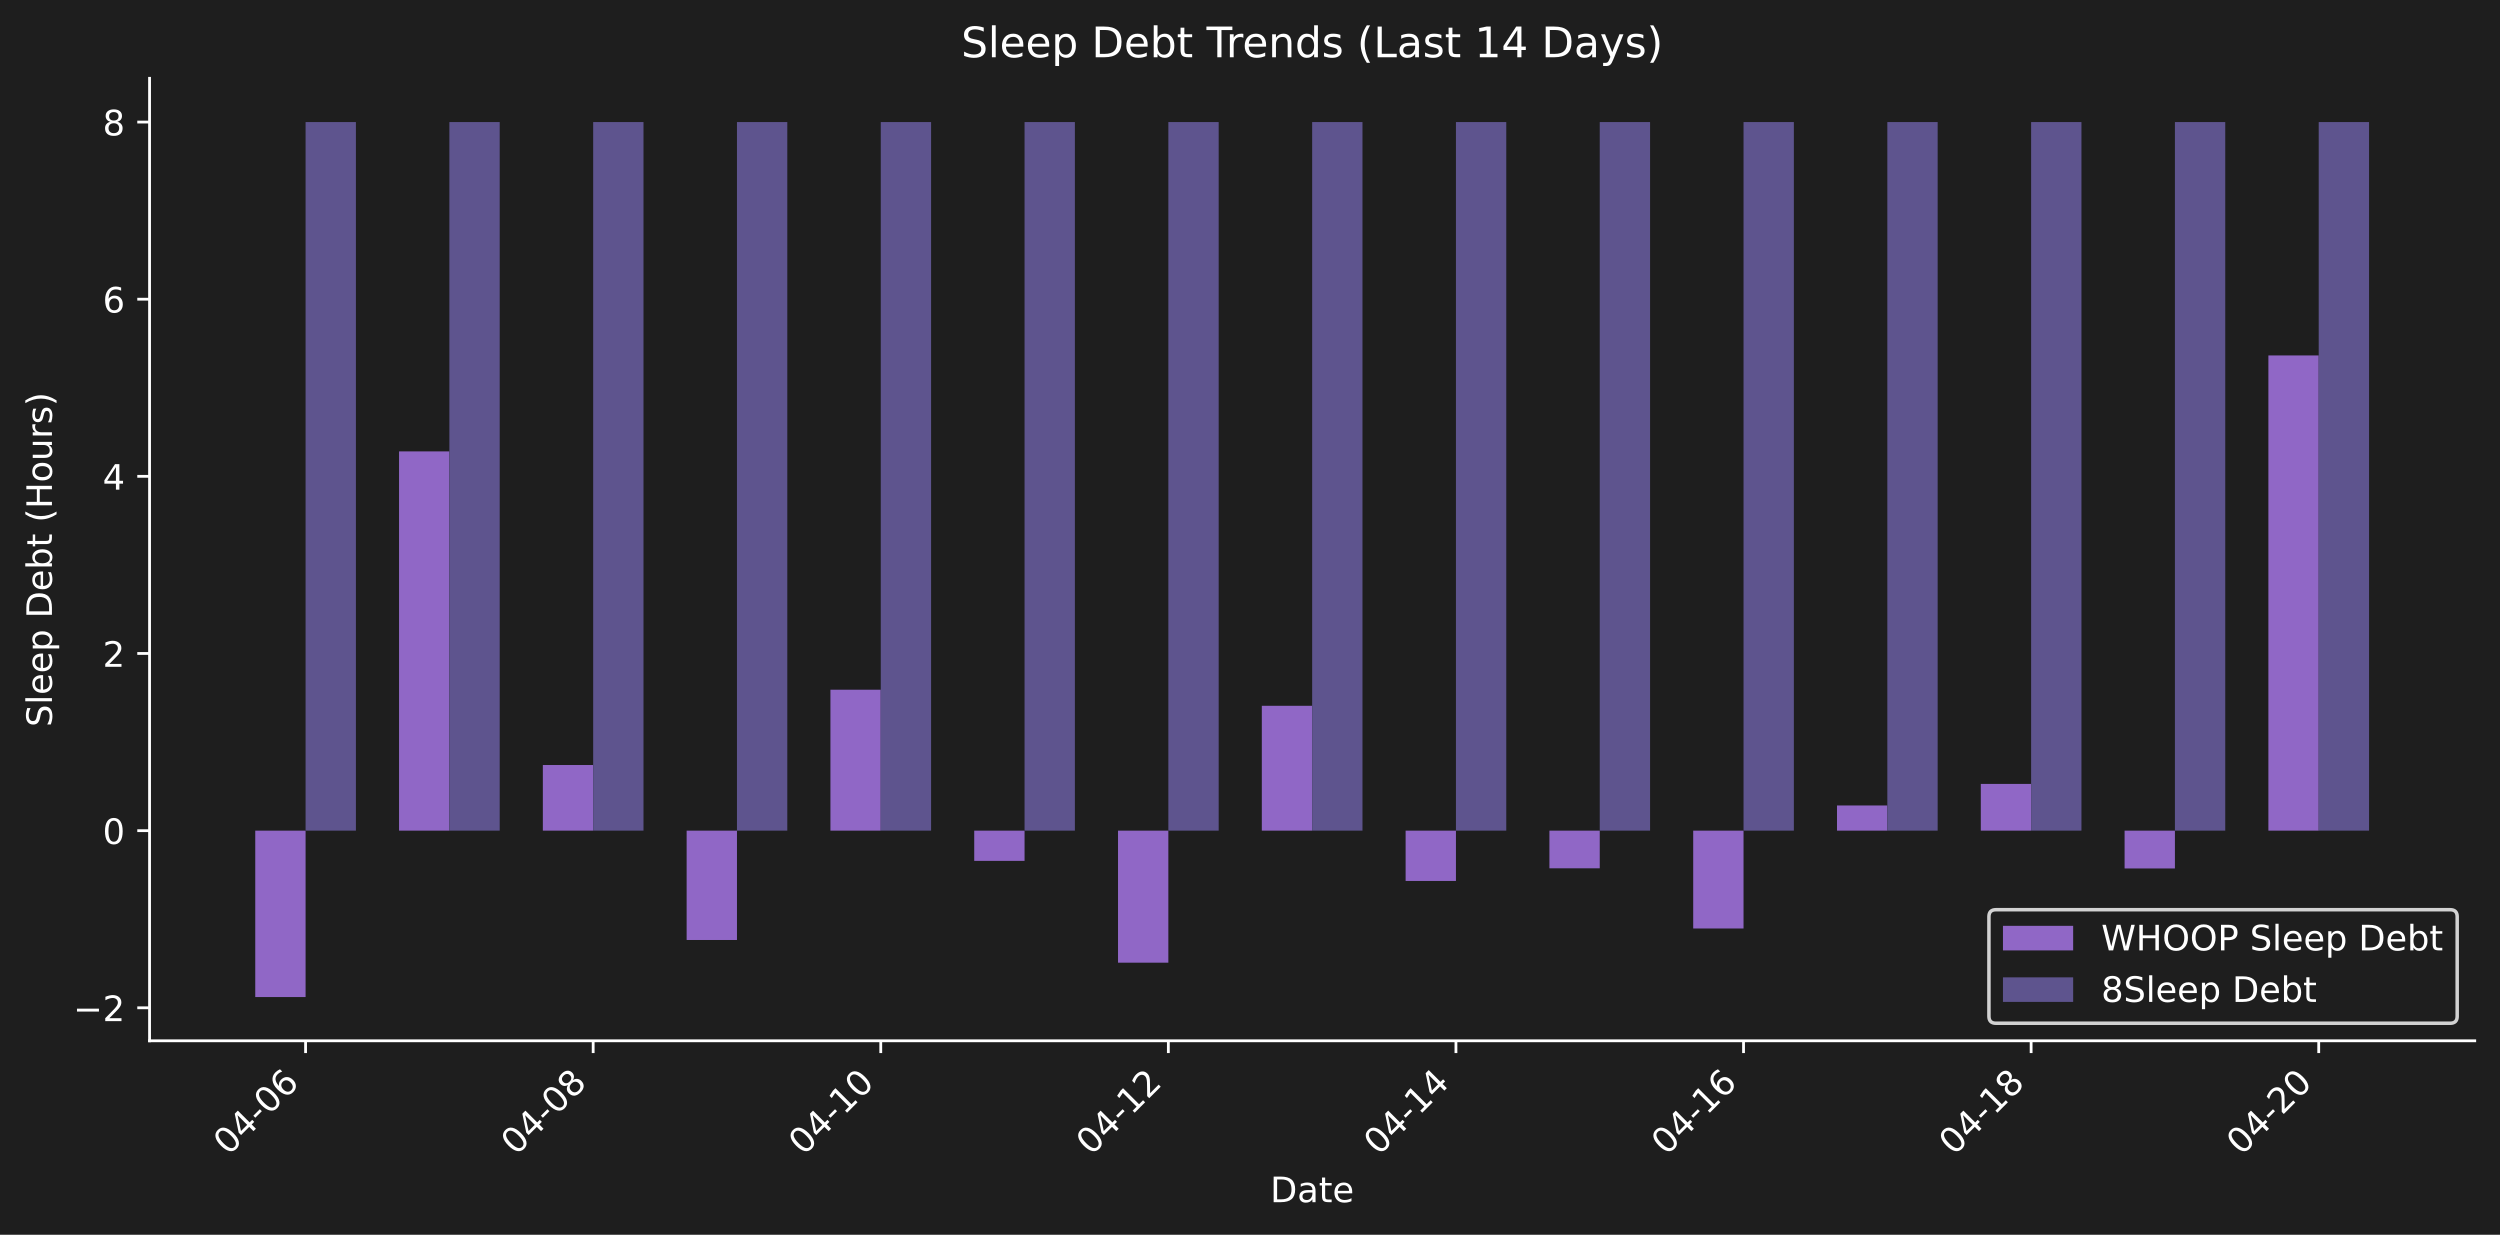
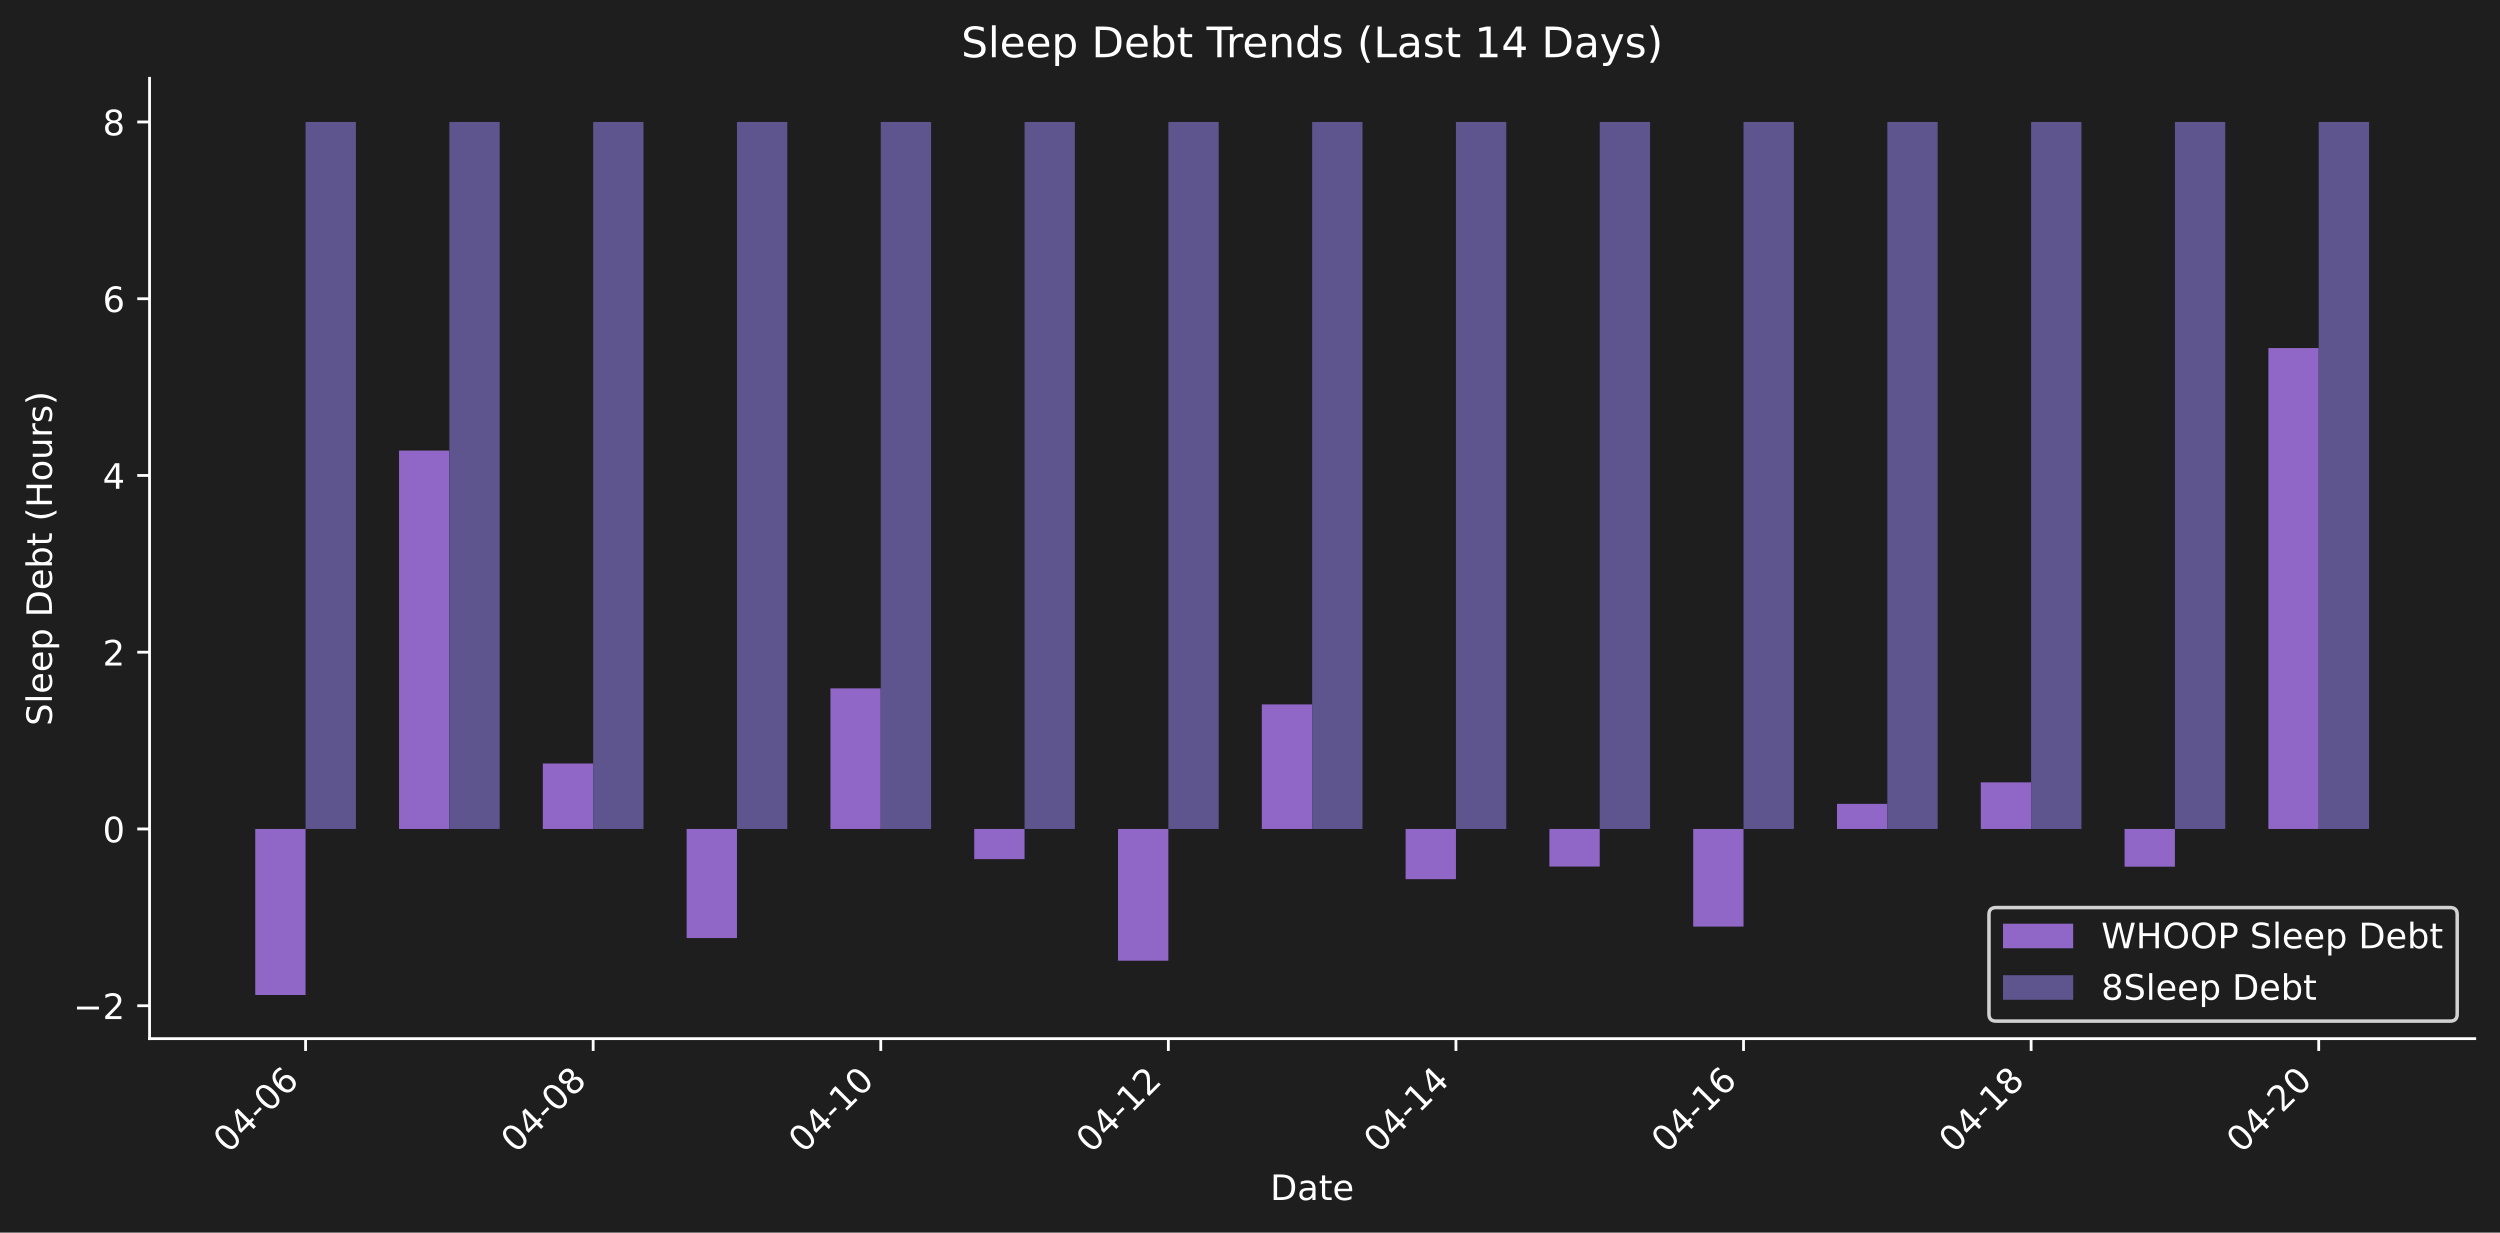
- <svg xmlns="http://www.w3.org/2000/svg" xmlns:xlink="http://www.w3.org/1999/xlink" width="712.425pt" height="351.863pt" viewBox="0 0 712.425 351.863" version="1.1">
+ <svg xmlns="http://www.w3.org/2000/svg" xmlns:xlink="http://www.w3.org/1999/xlink" width="712.47pt" height="351.271pt" viewBox="0 0 712.47 351.271" version="1.1">
  <defs>
    <style type="text/css">*{stroke-linejoin: round; stroke-linecap: butt}</style>
  </defs>
  <g id="figure_1">
    <g id="patch_1">
-       <path d="M 0 351.863  L 712.425 351.863  L 712.425 0  L 0 0  z " style="fill: #1e1e1e" />
+       <path d="M 0 351.271  L 712.47 351.271  L 712.47 0  L 0 0  z " style="fill: #1e1e1e" />
    </g>
    <g id="axes_1">
      <g id="patch_2">
-         <path d="M 42.62 296.595  L 705.225 296.595  L 705.225 22.318  L 42.62 22.318  L 42.62 296.595  z " style="fill: none" />
+         <path d="M 42.62 296.002  L 705.27 296.002  L 705.27 22.318  L 42.62 22.318  L 42.62 296.002  z " style="fill: none" />
      </g>
      <g id="patch_3">
-         <path d="M 72.739 236.708  L 87.081 236.708  L 87.081 284.128  L 72.739 284.128  z " clip-path="url(#p66a9710e84)" style="fill: #9067c6" />
+         <path d="M 72.741 236.245  L 87.084 236.245  L 87.084 283.562  L 72.741 283.562  z " clip-path="url(#pd593c8a9a3)" style="fill: #9067c6" />
      </g>
      <g id="patch_4">
-         <path d="M 113.716 236.708  L 128.058 236.708  L 128.058 128.634  L 113.716 128.634  z " clip-path="url(#p66a9710e84)" style="fill: #9067c6" />
+         <path d="M 113.721 236.245  L 128.064 236.245  L 128.064 128.404  L 113.721 128.404  z " clip-path="url(#pd593c8a9a3)" style="fill: #9067c6" />
      </g>
      <g id="patch_5">
-         <path d="M 154.694 236.708  L 169.036 236.708  L 169.036 218.005  L 154.694 218.005  z " clip-path="url(#p66a9710e84)" style="fill: #9067c6" />
+         <path d="M 154.701 236.245  L 169.044 236.245  L 169.044 217.582  L 154.701 217.582  z " clip-path="url(#pd593c8a9a3)" style="fill: #9067c6" />
      </g>
      <g id="patch_6">
-         <path d="M 195.671 236.708  L 210.013 236.708  L 210.013 267.868  L 195.671 267.868  z " clip-path="url(#p66a9710e84)" style="fill: #9067c6" />
+         <path d="M 195.681 236.245  L 210.024 236.245  L 210.024 267.337  L 195.681 267.337  z " clip-path="url(#pd593c8a9a3)" style="fill: #9067c6" />
      </g>
      <g id="patch_7">
-         <path d="M 236.648 236.708  L 250.991 236.708  L 250.991 196.548  L 236.648 196.548  z " clip-path="url(#p66a9710e84)" style="fill: #9067c6" />
+         <path d="M 236.662 236.245  L 251.005 236.245  L 251.005 196.172  L 236.662 196.172  z " clip-path="url(#pd593c8a9a3)" style="fill: #9067c6" />
      </g>
      <g id="patch_8">
-         <path d="M 277.626 236.708  L 291.968 236.708  L 291.968 245.326  L 277.626 245.326  z " clip-path="url(#p66a9710e84)" style="fill: #9067c6" />
+         <path d="M 277.642 236.245  L 291.985 236.245  L 291.985 244.844  L 277.642 244.844  z " clip-path="url(#pd593c8a9a3)" style="fill: #9067c6" />
      </g>
      <g id="patch_9">
-         <path d="M 318.603 236.708  L 332.945 236.708  L 332.945 274.337  L 318.603 274.337  z " clip-path="url(#p66a9710e84)" style="fill: #9067c6" />
+         <path d="M 318.622 236.245  L 332.965 236.245  L 332.965 273.792  L 318.622 273.792  z " clip-path="url(#pd593c8a9a3)" style="fill: #9067c6" />
      </g>
      <g id="patch_10">
-         <path d="M 359.581 236.708  L 373.923 236.708  L 373.923 201.131  L 359.581 201.131  z " clip-path="url(#p66a9710e84)" style="fill: #9067c6" />
+         <path d="M 359.602 236.245  L 373.945 236.245  L 373.945 200.745  L 359.602 200.745  z " clip-path="url(#pd593c8a9a3)" style="fill: #9067c6" />
      </g>
      <g id="patch_11">
-         <path d="M 400.558 236.708  L 414.9 236.708  L 414.9 251.046  L 400.558 251.046  z " clip-path="url(#p66a9710e84)" style="fill: #9067c6" />
+         <path d="M 400.582 236.245  L 414.926 236.245  L 414.926 250.552  L 400.582 250.552  z " clip-path="url(#pd593c8a9a3)" style="fill: #9067c6" />
      </g>
      <g id="patch_12">
-         <path d="M 441.536 236.708  L 455.878 236.708  L 455.878 247.441  L 441.536 247.441  z " clip-path="url(#p66a9710e84)" style="fill: #9067c6" />
+         <path d="M 441.563 236.245  L 455.906 236.245  L 455.906 246.954  L 441.563 246.954  z " clip-path="url(#pd593c8a9a3)" style="fill: #9067c6" />
      </g>
      <g id="patch_13">
-         <path d="M 482.513 236.708  L 496.855 236.708  L 496.855 264.592  L 482.513 264.592  z " clip-path="url(#p66a9710e84)" style="fill: #9067c6" />
+         <path d="M 482.543 236.245  L 496.886 236.245  L 496.886 264.069  L 482.543 264.069  z " clip-path="url(#pd593c8a9a3)" style="fill: #9067c6" />
      </g>
      <g id="patch_14">
-         <path d="M 523.49 236.708  L 537.833 236.708  L 537.833 229.535  L 523.49 229.535  z " clip-path="url(#p66a9710e84)" style="fill: #9067c6" />
+         <path d="M 523.523 236.245  L 537.866 236.245  L 537.866 229.087  L 523.523 229.087  z " clip-path="url(#pd593c8a9a3)" style="fill: #9067c6" />
      </g>
      <g id="patch_15">
-         <path d="M 564.468 236.708  L 578.81 236.708  L 578.81 223.392  L 564.468 223.392  z " clip-path="url(#p66a9710e84)" style="fill: #9067c6" />
+         <path d="M 564.503 236.245  L 578.846 236.245  L 578.846 222.958  L 564.503 222.958  z " clip-path="url(#pd593c8a9a3)" style="fill: #9067c6" />
      </g>
      <g id="patch_16">
-         <path d="M 605.445 236.708  L 619.787 236.708  L 619.787 247.485  L 605.445 247.485  z " clip-path="url(#p66a9710e84)" style="fill: #9067c6" />
+         <path d="M 605.484 236.245  L 619.827 236.245  L 619.827 246.998  L 605.484 246.998  z " clip-path="url(#pd593c8a9a3)" style="fill: #9067c6" />
      </g>
      <g id="patch_17">
-         <path d="M 646.423 236.708  L 660.765 236.708  L 660.765 101.289  L 646.423 101.289  z " clip-path="url(#p66a9710e84)" style="fill: #9067c6" />
+         <path d="M 646.464 236.245  L 660.807 236.245  L 660.807 99.194  L 646.464 99.194  z " clip-path="url(#pd593c8a9a3)" style="fill: #9067c6" />
      </g>
      <g id="patch_18">
-         <path d="M 87.081 236.708  L 101.423 236.708  L 101.423 34.785  L 87.081 34.785  z " clip-path="url(#p66a9710e84)" style="fill: #5e548e" />
+         <path d="M 87.084 236.245  L 101.427 236.245  L 101.427 34.758  L 87.084 34.758  z " clip-path="url(#pd593c8a9a3)" style="fill: #5e548e" />
      </g>
      <g id="patch_19">
-         <path d="M 128.058 236.708  L 142.4 236.708  L 142.4 34.785  L 128.058 34.785  z " clip-path="url(#p66a9710e84)" style="fill: #5e548e" />
+         <path d="M 128.064 236.245  L 142.407 236.245  L 142.407 34.758  L 128.064 34.758  z " clip-path="url(#pd593c8a9a3)" style="fill: #5e548e" />
      </g>
      <g id="patch_20">
-         <path d="M 169.036 236.708  L 183.378 236.708  L 183.378 34.785  L 169.036 34.785  z " clip-path="url(#p66a9710e84)" style="fill: #5e548e" />
+         <path d="M 169.044 236.245  L 183.387 236.245  L 183.387 34.758  L 169.044 34.758  z " clip-path="url(#pd593c8a9a3)" style="fill: #5e548e" />
      </g>
      <g id="patch_21">
-         <path d="M 210.013 236.708  L 224.355 236.708  L 224.355 34.785  L 210.013 34.785  z " clip-path="url(#p66a9710e84)" style="fill: #5e548e" />
+         <path d="M 210.024 236.245  L 224.368 236.245  L 224.368 34.758  L 210.024 34.758  z " clip-path="url(#pd593c8a9a3)" style="fill: #5e548e" />
      </g>
      <g id="patch_22">
-         <path d="M 250.991 236.708  L 265.333 236.708  L 265.333 34.785  L 250.991 34.785  z " clip-path="url(#p66a9710e84)" style="fill: #5e548e" />
+         <path d="M 251.005 236.245  L 265.348 236.245  L 265.348 34.758  L 251.005 34.758  z " clip-path="url(#pd593c8a9a3)" style="fill: #5e548e" />
      </g>
      <g id="patch_23">
-         <path d="M 291.968 236.708  L 306.31 236.708  L 306.31 34.785  L 291.968 34.785  z " clip-path="url(#p66a9710e84)" style="fill: #5e548e" />
+         <path d="M 291.985 236.245  L 306.328 236.245  L 306.328 34.758  L 291.985 34.758  z " clip-path="url(#pd593c8a9a3)" style="fill: #5e548e" />
      </g>
      <g id="patch_24">
-         <path d="M 332.945 236.708  L 347.287 236.708  L 347.287 34.785  L 332.945 34.785  z " clip-path="url(#p66a9710e84)" style="fill: #5e548e" />
+         <path d="M 332.965 236.245  L 347.308 236.245  L 347.308 34.758  L 332.965 34.758  z " clip-path="url(#pd593c8a9a3)" style="fill: #5e548e" />
      </g>
      <g id="patch_25">
-         <path d="M 373.923 236.708  L 388.265 236.708  L 388.265 34.785  L 373.923 34.785  z " clip-path="url(#p66a9710e84)" style="fill: #5e548e" />
+         <path d="M 373.945 236.245  L 388.288 236.245  L 388.288 34.758  L 373.945 34.758  z " clip-path="url(#pd593c8a9a3)" style="fill: #5e548e" />
      </g>
      <g id="patch_26">
-         <path d="M 414.9 236.708  L 429.242 236.708  L 429.242 34.785  L 414.9 34.785  z " clip-path="url(#p66a9710e84)" style="fill: #5e548e" />
+         <path d="M 414.926 236.245  L 429.269 236.245  L 429.269 34.758  L 414.926 34.758  z " clip-path="url(#pd593c8a9a3)" style="fill: #5e548e" />
      </g>
      <g id="patch_27">
-         <path d="M 455.878 236.708  L 470.22 236.708  L 470.22 34.785  L 455.878 34.785  z " clip-path="url(#p66a9710e84)" style="fill: #5e548e" />
+         <path d="M 455.906 236.245  L 470.249 236.245  L 470.249 34.758  L 455.906 34.758  z " clip-path="url(#pd593c8a9a3)" style="fill: #5e548e" />
      </g>
      <g id="patch_28">
-         <path d="M 496.855 236.708  L 511.197 236.708  L 511.197 34.785  L 496.855 34.785  z " clip-path="url(#p66a9710e84)" style="fill: #5e548e" />
+         <path d="M 496.886 236.245  L 511.229 236.245  L 511.229 34.758  L 496.886 34.758  z " clip-path="url(#pd593c8a9a3)" style="fill: #5e548e" />
      </g>
      <g id="patch_29">
-         <path d="M 537.833 236.708  L 552.175 236.708  L 552.175 34.785  L 537.833 34.785  z " clip-path="url(#p66a9710e84)" style="fill: #5e548e" />
+         <path d="M 537.866 236.245  L 552.209 236.245  L 552.209 34.758  L 537.866 34.758  z " clip-path="url(#pd593c8a9a3)" style="fill: #5e548e" />
      </g>
      <g id="patch_30">
-         <path d="M 578.81 236.708  L 593.152 236.708  L 593.152 34.785  L 578.81 34.785  z " clip-path="url(#p66a9710e84)" style="fill: #5e548e" />
+         <path d="M 578.846 236.245  L 593.189 236.245  L 593.189 34.758  L 578.846 34.758  z " clip-path="url(#pd593c8a9a3)" style="fill: #5e548e" />
      </g>
      <g id="patch_31">
-         <path d="M 619.787 236.708  L 634.129 236.708  L 634.129 34.785  L 619.787 34.785  z " clip-path="url(#p66a9710e84)" style="fill: #5e548e" />
+         <path d="M 619.827 236.245  L 634.17 236.245  L 634.17 34.758  L 619.827 34.758  z " clip-path="url(#pd593c8a9a3)" style="fill: #5e548e" />
      </g>
      <g id="patch_32">
-         <path d="M 660.765 236.708  L 675.107 236.708  L 675.107 34.785  L 660.765 34.785  z " clip-path="url(#p66a9710e84)" style="fill: #5e548e" />
+         <path d="M 660.807 236.245  L 675.15 236.245  L 675.15 34.758  L 660.807 34.758  z " clip-path="url(#pd593c8a9a3)" style="fill: #5e548e" />
      </g>
      <g id="matplotlib.axis_1">
        <g id="xtick_1">
          <g id="line2d_1">
            <defs>
-               <path id="m8f23e107a2" d="M 0 0  L 0 3.5  " style="stroke: #ffffff; stroke-width: 0.8" />
+               <path id="md26b75b796" d="M 0 0  L 0 3.5  " style="stroke: #ffffff; stroke-width: 0.8" />
            </defs>
            <g>
-               <use xlink:href="#m8f23e107a2" x="87.081" y="296.595" style="fill: #ffffff; stroke: #ffffff; stroke-width: 0.8" />
+               <use xlink:href="#md26b75b796" x="87.084" y="296.002" style="fill: #ffffff; stroke: #ffffff; stroke-width: 0.8" />
            </g>
          </g>
          <g id="text_1">
-             <g style="fill: #ffffff" transform="translate(65.06328 329.5148) rotate(-45) scale(0.1 -0.1)">
+             <g style="fill: #ffffff" transform="translate(65.0663 328.9221) rotate(-45) scale(0.1 -0.1)">
              <defs>
                <path id="DejaVuSans-30" d="M 2034 4250  Q 1547 4250 1301 3770  Q 1056 3291 1056 2328  Q 1056 1369 1301 889  Q 1547 409 2034 409  Q 2525 409 2770 889  Q 3016 1369 3016 2328  Q 3016 3291 2770 3770  Q 2525 4250 2034 4250  z M 2034 4750  Q 2819 4750 3233 4129  Q 3647 3509 3647 2328  Q 3647 1150 3233 529  Q 2819 -91 2034 -91  Q 1250 -91 836 529  Q 422 1150 422 2328  Q 422 3509 836 4129  Q 1250 4750 2034 4750  z " transform="scale(0.015625)" />
                <path id="DejaVuSans-34" d="M 2419 4116  L 825 1625  L 2419 1625  L 2419 4116  z M 2253 4666  L 3047 4666  L 3047 1625  L 3713 1625  L 3713 1100  L 3047 1100  L 3047 0  L 2419 0  L 2419 1100  L 313 1100  L 313 1709  L 2253 4666  z " transform="scale(0.015625)" />
                <path id="DejaVuSans-2d" d="M 313 2009  L 1997 2009  L 1997 1497  L 313 1497  L 313 2009  z " transform="scale(0.015625)" />
                <path id="DejaVuSans-36" d="M 2113 2584  Q 1688 2584 1439 2293  Q 1191 2003 1191 1497  Q 1191 994 1439 701  Q 1688 409 2113 409  Q 2538 409 2786 701  Q 3034 994 3034 1497  Q 3034 2003 2786 2293  Q 2538 2584 2113 2584  z M 3366 4563  L 3366 3988  Q 3128 4100 2886 4159  Q 2644 4219 2406 4219  Q 1781 4219 1451 3797  Q 1122 3375 1075 2522  Q 1259 2794 1537 2939  Q 1816 3084 2150 3084  Q 2853 3084 3261 2657  Q 3669 2231 3669 1497  Q 3669 778 3244 343  Q 2819 -91 2113 -91  Q 1303 -91 875 529  Q 447 1150 447 2328  Q 447 3434 972 4092  Q 1497 4750 2381 4750  Q 2619 4750 2861 4703  Q 3103 4656 3366 4563  z " transform="scale(0.015625)" />
              </defs>
              <use xlink:href="#DejaVuSans-30" />
              <use xlink:href="#DejaVuSans-34" transform="translate(63.62305 0)" />
              <use xlink:href="#DejaVuSans-2d" transform="translate(127.2461 0)" />
              <use xlink:href="#DejaVuSans-30" transform="translate(163.3301 0)" />
              <use xlink:href="#DejaVuSans-36" transform="translate(226.9531 0)" />
            </g>
          </g>
        </g>
        <g id="xtick_2">
          <g id="line2d_2">
            <g>
-               <use xlink:href="#m8f23e107a2" x="169.036" y="296.595" style="fill: #ffffff; stroke: #ffffff; stroke-width: 0.8" />
+               <use xlink:href="#md26b75b796" x="169.044" y="296.002" style="fill: #ffffff; stroke: #ffffff; stroke-width: 0.8" />
            </g>
          </g>
          <g id="text_2">
-             <g style="fill: #ffffff" transform="translate(147.0181 329.5148) rotate(-45) scale(0.1 -0.1)">
+             <g style="fill: #ffffff" transform="translate(147.0267 328.9221) rotate(-45) scale(0.1 -0.1)">
              <defs>
                <path id="DejaVuSans-38" d="M 2034 2216  Q 1584 2216 1326 1975  Q 1069 1734 1069 1313  Q 1069 891 1326 650  Q 1584 409 2034 409  Q 2484 409 2743 651  Q 3003 894 3003 1313  Q 3003 1734 2745 1975  Q 2488 2216 2034 2216  z M 1403 2484  Q 997 2584 770 2862  Q 544 3141 544 3541  Q 544 4100 942 4425  Q 1341 4750 2034 4750  Q 2731 4750 3128 4425  Q 3525 4100 3525 3541  Q 3525 3141 3298 2862  Q 3072 2584 2669 2484  Q 3125 2378 3379 2068  Q 3634 1759 3634 1313  Q 3634 634 3220 271  Q 2806 -91 2034 -91  Q 1263 -91 848 271  Q 434 634 434 1313  Q 434 1759 690 2068  Q 947 2378 1403 2484  z M 1172 3481  Q 1172 3119 1398 2916  Q 1625 2713 2034 2713  Q 2441 2713 2670 2916  Q 2900 3119 2900 3481  Q 2900 3844 2670 4047  Q 2441 4250 2034 4250  Q 1625 4250 1398 4047  Q 1172 3844 1172 3481  z " transform="scale(0.015625)" />
              </defs>
              <use xlink:href="#DejaVuSans-30" />
              <use xlink:href="#DejaVuSans-34" transform="translate(63.62305 0)" />
              <use xlink:href="#DejaVuSans-2d" transform="translate(127.2461 0)" />
              <use xlink:href="#DejaVuSans-30" transform="translate(163.3301 0)" />
              <use xlink:href="#DejaVuSans-38" transform="translate(226.9531 0)" />
            </g>
          </g>
        </g>
        <g id="xtick_3">
          <g id="line2d_3">
            <g>
-               <use xlink:href="#m8f23e107a2" x="250.991" y="296.595" style="fill: #ffffff; stroke: #ffffff; stroke-width: 0.8" />
+               <use xlink:href="#md26b75b796" x="251.005" y="296.002" style="fill: #ffffff; stroke: #ffffff; stroke-width: 0.8" />
            </g>
          </g>
          <g id="text_3">
-             <g style="fill: #ffffff" transform="translate(228.973 329.5148) rotate(-45) scale(0.1 -0.1)">
+             <g style="fill: #ffffff" transform="translate(228.9871 328.9221) rotate(-45) scale(0.1 -0.1)">
              <defs>
                <path id="DejaVuSans-31" d="M 794 531  L 1825 531  L 1825 4091  L 703 3866  L 703 4441  L 1819 4666  L 2450 4666  L 2450 531  L 3481 531  L 3481 0  L 794 0  L 794 531  z " transform="scale(0.015625)" />
              </defs>
              <use xlink:href="#DejaVuSans-30" />
              <use xlink:href="#DejaVuSans-34" transform="translate(63.62305 0)" />
              <use xlink:href="#DejaVuSans-2d" transform="translate(127.2461 0)" />
              <use xlink:href="#DejaVuSans-31" transform="translate(163.3301 0)" />
              <use xlink:href="#DejaVuSans-30" transform="translate(226.9531 0)" />
            </g>
          </g>
        </g>
        <g id="xtick_4">
          <g id="line2d_4">
            <g>
-               <use xlink:href="#m8f23e107a2" x="332.945" y="296.595" style="fill: #ffffff; stroke: #ffffff; stroke-width: 0.8" />
+               <use xlink:href="#md26b75b796" x="332.965" y="296.002" style="fill: #ffffff; stroke: #ffffff; stroke-width: 0.8" />
            </g>
          </g>
          <g id="text_4">
-             <g style="fill: #ffffff" transform="translate(310.9278 329.5148) rotate(-45) scale(0.1 -0.1)">
+             <g style="fill: #ffffff" transform="translate(310.9476 328.9221) rotate(-45) scale(0.1 -0.1)">
              <defs>
                <path id="DejaVuSans-32" d="M 1228 531  L 3431 531  L 3431 0  L 469 0  L 469 531  Q 828 903 1448 1529  Q 2069 2156 2228 2338  Q 2531 2678 2651 2914  Q 2772 3150 2772 3378  Q 2772 3750 2511 3984  Q 2250 4219 1831 4219  Q 1534 4219 1204 4116  Q 875 4013 500 3803  L 500 4441  Q 881 4594 1212 4672  Q 1544 4750 1819 4750  Q 2544 4750 2975 4387  Q 3406 4025 3406 3419  Q 3406 3131 3298 2873  Q 3191 2616 2906 2266  Q 2828 2175 2409 1742  Q 1991 1309 1228 531  z " transform="scale(0.015625)" />
              </defs>
              <use xlink:href="#DejaVuSans-30" />
              <use xlink:href="#DejaVuSans-34" transform="translate(63.62305 0)" />
              <use xlink:href="#DejaVuSans-2d" transform="translate(127.2461 0)" />
              <use xlink:href="#DejaVuSans-31" transform="translate(163.3301 0)" />
              <use xlink:href="#DejaVuSans-32" transform="translate(226.9531 0)" />
            </g>
          </g>
        </g>
        <g id="xtick_5">
          <g id="line2d_5">
            <g>
-               <use xlink:href="#m8f23e107a2" x="414.9" y="296.595" style="fill: #ffffff; stroke: #ffffff; stroke-width: 0.8" />
+               <use xlink:href="#md26b75b796" x="414.926" y="296.002" style="fill: #ffffff; stroke: #ffffff; stroke-width: 0.8" />
            </g>
          </g>
          <g id="text_5">
-             <g style="fill: #ffffff" transform="translate(392.8827 329.5148) rotate(-45) scale(0.1 -0.1)">
+             <g style="fill: #ffffff" transform="translate(392.908 328.9221) rotate(-45) scale(0.1 -0.1)">
              <use xlink:href="#DejaVuSans-30" />
              <use xlink:href="#DejaVuSans-34" transform="translate(63.62305 0)" />
              <use xlink:href="#DejaVuSans-2d" transform="translate(127.2461 0)" />
              <use xlink:href="#DejaVuSans-31" transform="translate(163.3301 0)" />
              <use xlink:href="#DejaVuSans-34" transform="translate(226.9531 0)" />
            </g>
          </g>
        </g>
        <g id="xtick_6">
          <g id="line2d_6">
            <g>
-               <use xlink:href="#m8f23e107a2" x="496.855" y="296.595" style="fill: #ffffff; stroke: #ffffff; stroke-width: 0.8" />
+               <use xlink:href="#md26b75b796" x="496.886" y="296.002" style="fill: #ffffff; stroke: #ffffff; stroke-width: 0.8" />
            </g>
          </g>
          <g id="text_6">
-             <g style="fill: #ffffff" transform="translate(474.8376 329.5148) rotate(-45) scale(0.1 -0.1)">
+             <g style="fill: #ffffff" transform="translate(474.8684 328.9221) rotate(-45) scale(0.1 -0.1)">
              <use xlink:href="#DejaVuSans-30" />
              <use xlink:href="#DejaVuSans-34" transform="translate(63.62305 0)" />
              <use xlink:href="#DejaVuSans-2d" transform="translate(127.2461 0)" />
              <use xlink:href="#DejaVuSans-31" transform="translate(163.3301 0)" />
              <use xlink:href="#DejaVuSans-36" transform="translate(226.9531 0)" />
            </g>
          </g>
        </g>
        <g id="xtick_7">
          <g id="line2d_7">
            <g>
-               <use xlink:href="#m8f23e107a2" x="578.81" y="296.595" style="fill: #ffffff; stroke: #ffffff; stroke-width: 0.8" />
+               <use xlink:href="#md26b75b796" x="578.846" y="296.002" style="fill: #ffffff; stroke: #ffffff; stroke-width: 0.8" />
            </g>
          </g>
          <g id="text_7">
-             <g style="fill: #ffffff" transform="translate(556.7924 329.5148) rotate(-45) scale(0.1 -0.1)">
+             <g style="fill: #ffffff" transform="translate(556.8288 328.9221) rotate(-45) scale(0.1 -0.1)">
              <use xlink:href="#DejaVuSans-30" />
              <use xlink:href="#DejaVuSans-34" transform="translate(63.62305 0)" />
              <use xlink:href="#DejaVuSans-2d" transform="translate(127.2461 0)" />
              <use xlink:href="#DejaVuSans-31" transform="translate(163.3301 0)" />
              <use xlink:href="#DejaVuSans-38" transform="translate(226.9531 0)" />
            </g>
          </g>
        </g>
        <g id="xtick_8">
          <g id="line2d_8">
            <g>
-               <use xlink:href="#m8f23e107a2" x="660.765" y="296.595" style="fill: #ffffff; stroke: #ffffff; stroke-width: 0.8" />
+               <use xlink:href="#md26b75b796" x="660.807" y="296.002" style="fill: #ffffff; stroke: #ffffff; stroke-width: 0.8" />
            </g>
          </g>
          <g id="text_8">
-             <g style="fill: #ffffff" transform="translate(638.7473 329.5148) rotate(-45) scale(0.1 -0.1)">
+             <g style="fill: #ffffff" transform="translate(638.7892 328.9221) rotate(-45) scale(0.1 -0.1)">
              <use xlink:href="#DejaVuSans-30" />
              <use xlink:href="#DejaVuSans-34" transform="translate(63.62305 0)" />
              <use xlink:href="#DejaVuSans-2d" transform="translate(127.2461 0)" />
              <use xlink:href="#DejaVuSans-32" transform="translate(163.3301 0)" />
              <use xlink:href="#DejaVuSans-30" transform="translate(226.9531 0)" />
            </g>
          </g>
        </g>
        <g id="text_9">
-           <g style="fill: #ffffff" transform="translate(361.972 342.5838) scale(0.1 -0.1)">
+           <g style="fill: #ffffff" transform="translate(361.9945 341.9911) scale(0.1 -0.1)">
            <defs>
              <path id="DejaVuSans-44" d="M 1259 4147  L 1259 519  L 2022 519  Q 2988 519 3436 956  Q 3884 1394 3884 2338  Q 3884 3275 3436 3711  Q 2988 4147 2022 4147  L 1259 4147  z M 628 4666  L 1925 4666  Q 3281 4666 3915 4102  Q 4550 3538 4550 2338  Q 4550 1131 3912 565  Q 3275 0 1925 0  L 628 0  L 628 4666  z " transform="scale(0.015625)" />
              <path id="DejaVuSans-61" d="M 2194 1759  Q 1497 1759 1228 1600  Q 959 1441 959 1056  Q 959 750 1161 570  Q 1363 391 1709 391  Q 2188 391 2477 730  Q 2766 1069 2766 1631  L 2766 1759  L 2194 1759  z M 3341 1997  L 3341 0  L 2766 0  L 2766 531  Q 2569 213 2275 61  Q 1981 -91 1556 -91  Q 1019 -91 701 211  Q 384 513 384 1019  Q 384 1609 779 1909  Q 1175 2209 1959 2209  L 2766 2209  L 2766 2266  Q 2766 2663 2505 2880  Q 2244 3097 1772 3097  Q 1472 3097 1187 3025  Q 903 2953 641 2809  L 641 3341  Q 956 3463 1253 3523  Q 1550 3584 1831 3584  Q 2591 3584 2966 3190  Q 3341 2797 3341 1997  z " transform="scale(0.015625)" />
              <path id="DejaVuSans-74" d="M 1172 4494  L 1172 3500  L 2356 3500  L 2356 3053  L 1172 3053  L 1172 1153  Q 1172 725 1289 603  Q 1406 481 1766 481  L 2356 481  L 2356 0  L 1766 0  Q 1100 0 847 248  Q 594 497 594 1153  L 594 3053  L 172 3053  L 172 3500  L 594 3500  L 594 4494  L 1172 4494  z " transform="scale(0.015625)" />
              <path id="DejaVuSans-65" d="M 3597 1894  L 3597 1613  L 953 1613  Q 991 1019 1311 708  Q 1631 397 2203 397  Q 2534 397 2845 478  Q 3156 559 3463 722  L 3463 178  Q 3153 47 2828 -22  Q 2503 -91 2169 -91  Q 1331 -91 842 396  Q 353 884 353 1716  Q 353 2575 817 3079  Q 1281 3584 2069 3584  Q 2775 3584 3186 3129  Q 3597 2675 3597 1894  z M 3022 2063  Q 3016 2534 2758 2815  Q 2500 3097 2075 3097  Q 1594 3097 1305 2825  Q 1016 2553 972 2059  L 3022 2063  z " transform="scale(0.015625)" />
            </defs>
            <use xlink:href="#DejaVuSans-44" />
            <use xlink:href="#DejaVuSans-61" transform="translate(77.00195 0)" />
            <use xlink:href="#DejaVuSans-74" transform="translate(138.2812 0)" />
            <use xlink:href="#DejaVuSans-65" transform="translate(177.4902 0)" />
          </g>
        </g>
      </g>
      <g id="matplotlib.axis_2">
        <g id="ytick_1">
          <g id="line2d_9">
            <defs>
-               <path id="m2ca8c51893" d="M 0 0  L -3.5 0  " style="stroke: #ffffff; stroke-width: 0.8" />
+               <path id="mbbf510f42e" d="M 0 0  L -3.5 0  " style="stroke: #ffffff; stroke-width: 0.8" />
            </defs>
            <g>
-               <use xlink:href="#m2ca8c51893" x="42.62" y="287.189" style="fill: #ffffff; stroke: #ffffff; stroke-width: 0.8" />
+               <use xlink:href="#mbbf510f42e" x="42.62" y="286.616" style="fill: #ffffff; stroke: #ffffff; stroke-width: 0.8" />
            </g>
          </g>
          <g id="text_10">
-             <g style="fill: #ffffff" transform="translate(20.87813 290.9881) scale(0.1 -0.1)">
+             <g style="fill: #ffffff" transform="translate(20.87813 290.4157) scale(0.1 -0.1)">
              <defs>
                <path id="DejaVuSans-2212" d="M 678 2272  L 4684 2272  L 4684 1741  L 678 1741  L 678 2272  z " transform="scale(0.015625)" />
              </defs>
              <use xlink:href="#DejaVuSans-2212" />
              <use xlink:href="#DejaVuSans-32" transform="translate(83.78906 0)" />
            </g>
          </g>
        </g>
        <g id="ytick_2">
          <g id="line2d_10">
            <g>
-               <use xlink:href="#m2ca8c51893" x="42.62" y="236.708" style="fill: #ffffff; stroke: #ffffff; stroke-width: 0.8" />
+               <use xlink:href="#mbbf510f42e" x="42.62" y="236.245" style="fill: #ffffff; stroke: #ffffff; stroke-width: 0.8" />
            </g>
          </g>
          <g id="text_11">
-             <g style="fill: #ffffff" transform="translate(29.25781 240.5074) scale(0.1 -0.1)">
+             <g style="fill: #ffffff" transform="translate(29.25781 240.0441) scale(0.1 -0.1)">
              <use xlink:href="#DejaVuSans-30" />
            </g>
          </g>
        </g>
        <g id="ytick_3">
          <g id="line2d_11">
            <g>
-               <use xlink:href="#m2ca8c51893" x="42.62" y="186.227" style="fill: #ffffff; stroke: #ffffff; stroke-width: 0.8" />
+               <use xlink:href="#mbbf510f42e" x="42.62" y="185.873" style="fill: #ffffff; stroke: #ffffff; stroke-width: 0.8" />
            </g>
          </g>
          <g id="text_12">
-             <g style="fill: #ffffff" transform="translate(29.25781 190.0266) scale(0.1 -0.1)">
+             <g style="fill: #ffffff" transform="translate(29.25781 189.6724) scale(0.1 -0.1)">
              <use xlink:href="#DejaVuSans-32" />
            </g>
          </g>
        </g>
        <g id="ytick_4">
          <g id="line2d_12">
            <g>
-               <use xlink:href="#m2ca8c51893" x="42.62" y="135.747" style="fill: #ffffff; stroke: #ffffff; stroke-width: 0.8" />
+               <use xlink:href="#mbbf510f42e" x="42.62" y="135.502" style="fill: #ffffff; stroke: #ffffff; stroke-width: 0.8" />
            </g>
          </g>
          <g id="text_13">
-             <g style="fill: #ffffff" transform="translate(29.25781 139.5459) scale(0.1 -0.1)">
+             <g style="fill: #ffffff" transform="translate(29.25781 139.3008) scale(0.1 -0.1)">
              <use xlink:href="#DejaVuSans-34" />
            </g>
          </g>
        </g>
        <g id="ytick_5">
          <g id="line2d_13">
            <g>
-               <use xlink:href="#m2ca8c51893" x="42.62" y="85.266" style="fill: #ffffff; stroke: #ffffff; stroke-width: 0.8" />
+               <use xlink:href="#mbbf510f42e" x="42.62" y="85.13" style="fill: #ffffff; stroke: #ffffff; stroke-width: 0.8" />
            </g>
          </g>
          <g id="text_14">
-             <g style="fill: #ffffff" transform="translate(29.25781 89.06519) scale(0.1 -0.1)">
+             <g style="fill: #ffffff" transform="translate(29.25781 88.92916) scale(0.1 -0.1)">
              <use xlink:href="#DejaVuSans-36" />
            </g>
          </g>
        </g>
        <g id="ytick_6">
          <g id="line2d_14">
            <g>
-               <use xlink:href="#m2ca8c51893" x="42.62" y="34.785" style="fill: #ffffff; stroke: #ffffff; stroke-width: 0.8" />
+               <use xlink:href="#mbbf510f42e" x="42.62" y="34.758" style="fill: #ffffff; stroke: #ffffff; stroke-width: 0.8" />
            </g>
          </g>
          <g id="text_15">
-             <g style="fill: #ffffff" transform="translate(29.25781 38.58447) scale(0.1 -0.1)">
+             <g style="fill: #ffffff" transform="translate(29.25781 38.55753) scale(0.1 -0.1)">
              <use xlink:href="#DejaVuSans-38" />
            </g>
          </g>
        </g>
        <g id="text_16">
-           <g style="fill: #ffffff" transform="translate(14.79844 207.1362) rotate(-90) scale(0.1 -0.1)">
+           <g style="fill: #ffffff" transform="translate(14.79844 206.8398) rotate(-90) scale(0.1 -0.1)">
            <defs>
              <path id="DejaVuSans-53" d="M 3425 4513  L 3425 3897  Q 3066 4069 2747 4153  Q 2428 4238 2131 4238  Q 1616 4238 1336 4038  Q 1056 3838 1056 3469  Q 1056 3159 1242 3001  Q 1428 2844 1947 2747  L 2328 2669  Q 3034 2534 3370 2195  Q 3706 1856 3706 1288  Q 3706 609 3251 259  Q 2797 -91 1919 -91  Q 1588 -91 1214 -16  Q 841 59 441 206  L 441 856  Q 825 641 1194 531  Q 1563 422 1919 422  Q 2459 422 2753 634  Q 3047 847 3047 1241  Q 3047 1584 2836 1778  Q 2625 1972 2144 2069  L 1759 2144  Q 1053 2284 737 2584  Q 422 2884 422 3419  Q 422 4038 858 4394  Q 1294 4750 2059 4750  Q 2388 4750 2728 4690  Q 3069 4631 3425 4513  z " transform="scale(0.015625)" />
              <path id="DejaVuSans-6c" d="M 603 4863  L 1178 4863  L 1178 0  L 603 0  L 603 4863  z " transform="scale(0.015625)" />
              <path id="DejaVuSans-70" d="M 1159 525  L 1159 -1331  L 581 -1331  L 581 3500  L 1159 3500  L 1159 2969  Q 1341 3281 1617 3432  Q 1894 3584 2278 3584  Q 2916 3584 3314 3078  Q 3713 2572 3713 1747  Q 3713 922 3314 415  Q 2916 -91 2278 -91  Q 1894 -91 1617 61  Q 1341 213 1159 525  z M 3116 1747  Q 3116 2381 2855 2742  Q 2594 3103 2138 3103  Q 1681 3103 1420 2742  Q 1159 2381 1159 1747  Q 1159 1113 1420 752  Q 1681 391 2138 391  Q 2594 391 2855 752  Q 3116 1113 3116 1747  z " transform="scale(0.015625)" />
              <path id="DejaVuSans-20" transform="scale(0.015625)" />
              <path id="DejaVuSans-62" d="M 3116 1747  Q 3116 2381 2855 2742  Q 2594 3103 2138 3103  Q 1681 3103 1420 2742  Q 1159 2381 1159 1747  Q 1159 1113 1420 752  Q 1681 391 2138 391  Q 2594 391 2855 752  Q 3116 1113 3116 1747  z M 1159 2969  Q 1341 3281 1617 3432  Q 1894 3584 2278 3584  Q 2916 3584 3314 3078  Q 3713 2572 3713 1747  Q 3713 922 3314 415  Q 2916 -91 2278 -91  Q 1894 -91 1617 61  Q 1341 213 1159 525  L 1159 0  L 581 0  L 581 4863  L 1159 4863  L 1159 2969  z " transform="scale(0.015625)" />
              <path id="DejaVuSans-28" d="M 1984 4856  Q 1566 4138 1362 3434  Q 1159 2731 1159 2009  Q 1159 1288 1364 580  Q 1569 -128 1984 -844  L 1484 -844  Q 1016 -109 783 600  Q 550 1309 550 2009  Q 550 2706 781 3412  Q 1013 4119 1484 4856  L 1984 4856  z " transform="scale(0.015625)" />
              <path id="DejaVuSans-48" d="M 628 4666  L 1259 4666  L 1259 2753  L 3553 2753  L 3553 4666  L 4184 4666  L 4184 0  L 3553 0  L 3553 2222  L 1259 2222  L 1259 0  L 628 0  L 628 4666  z " transform="scale(0.015625)" />
              <path id="DejaVuSans-6f" d="M 1959 3097  Q 1497 3097 1228 2736  Q 959 2375 959 1747  Q 959 1119 1226 758  Q 1494 397 1959 397  Q 2419 397 2687 759  Q 2956 1122 2956 1747  Q 2956 2369 2687 2733  Q 2419 3097 1959 3097  z M 1959 3584  Q 2709 3584 3137 3096  Q 3566 2609 3566 1747  Q 3566 888 3137 398  Q 2709 -91 1959 -91  Q 1206 -91 779 398  Q 353 888 353 1747  Q 353 2609 779 3096  Q 1206 3584 1959 3584  z " transform="scale(0.015625)" />
              <path id="DejaVuSans-75" d="M 544 1381  L 544 3500  L 1119 3500  L 1119 1403  Q 1119 906 1312 657  Q 1506 409 1894 409  Q 2359 409 2629 706  Q 2900 1003 2900 1516  L 2900 3500  L 3475 3500  L 3475 0  L 2900 0  L 2900 538  Q 2691 219 2414 64  Q 2138 -91 1772 -91  Q 1169 -91 856 284  Q 544 659 544 1381  z M 1991 3584  L 1991 3584  z " transform="scale(0.015625)" />
              <path id="DejaVuSans-72" d="M 2631 2963  Q 2534 3019 2420 3045  Q 2306 3072 2169 3072  Q 1681 3072 1420 2755  Q 1159 2438 1159 1844  L 1159 0  L 581 0  L 581 3500  L 1159 3500  L 1159 2956  Q 1341 3275 1631 3429  Q 1922 3584 2338 3584  Q 2397 3584 2469 3576  Q 2541 3569 2628 3553  L 2631 2963  z " transform="scale(0.015625)" />
              <path id="DejaVuSans-73" d="M 2834 3397  L 2834 2853  Q 2591 2978 2328 3040  Q 2066 3103 1784 3103  Q 1356 3103 1142 2972  Q 928 2841 928 2578  Q 928 2378 1081 2264  Q 1234 2150 1697 2047  L 1894 2003  Q 2506 1872 2764 1633  Q 3022 1394 3022 966  Q 3022 478 2636 193  Q 2250 -91 1575 -91  Q 1294 -91 989 -36  Q 684 19 347 128  L 347 722  Q 666 556 975 473  Q 1284 391 1588 391  Q 1994 391 2212 530  Q 2431 669 2431 922  Q 2431 1156 2273 1281  Q 2116 1406 1581 1522  L 1381 1569  Q 847 1681 609 1914  Q 372 2147 372 2553  Q 372 3047 722 3315  Q 1072 3584 1716 3584  Q 2034 3584 2315 3537  Q 2597 3491 2834 3397  z " transform="scale(0.015625)" />
              <path id="DejaVuSans-29" d="M 513 4856  L 1013 4856  Q 1481 4119 1714 3412  Q 1947 2706 1947 2009  Q 1947 1309 1714 600  Q 1481 -109 1013 -844  L 513 -844  Q 928 -128 1133 580  Q 1338 1288 1338 2009  Q 1338 2731 1133 3434  Q 928 4138 513 4856  z " transform="scale(0.015625)" />
            </defs>
            <use xlink:href="#DejaVuSans-53" />
            <use xlink:href="#DejaVuSans-6c" transform="translate(63.47656 0)" />
            <use xlink:href="#DejaVuSans-65" transform="translate(91.25977 0)" />
            <use xlink:href="#DejaVuSans-65" transform="translate(152.7832 0)" />
            <use xlink:href="#DejaVuSans-70" transform="translate(214.3066 0)" />
            <use xlink:href="#DejaVuSans-20" transform="translate(277.7832 0)" />
            <use xlink:href="#DejaVuSans-44" transform="translate(309.5703 0)" />
            <use xlink:href="#DejaVuSans-65" transform="translate(386.5723 0)" />
            <use xlink:href="#DejaVuSans-62" transform="translate(448.0957 0)" />
            <use xlink:href="#DejaVuSans-74" transform="translate(511.5723 0)" />
            <use xlink:href="#DejaVuSans-20" transform="translate(550.7812 0)" />
            <use xlink:href="#DejaVuSans-28" transform="translate(582.5684 0)" />
            <use xlink:href="#DejaVuSans-48" transform="translate(621.582 0)" />
            <use xlink:href="#DejaVuSans-6f" transform="translate(696.7773 0)" />
            <use xlink:href="#DejaVuSans-75" transform="translate(757.959 0)" />
            <use xlink:href="#DejaVuSans-72" transform="translate(821.3379 0)" />
            <use xlink:href="#DejaVuSans-73" transform="translate(862.4512 0)" />
            <use xlink:href="#DejaVuSans-29" transform="translate(914.5508 0)" />
          </g>
        </g>
      </g>
      <g id="patch_33">
-         <path d="M 42.62 296.595  L 42.62 22.318  " style="fill: none; stroke: #ffffff; stroke-width: 0.8; stroke-linejoin: miter; stroke-linecap: square" />
+         <path d="M 42.62 296.002  L 42.62 22.318  " style="fill: none; stroke: #ffffff; stroke-width: 0.8; stroke-linejoin: miter; stroke-linecap: square" />
      </g>
      <g id="patch_34">
-         <path d="M 42.62 296.595  L 705.225 296.595  " style="fill: none; stroke: #ffffff; stroke-width: 0.8; stroke-linejoin: miter; stroke-linecap: square" />
+         <path d="M 42.62 296.002  L 705.27 296.002  " style="fill: none; stroke: #ffffff; stroke-width: 0.8; stroke-linejoin: miter; stroke-linecap: square" />
      </g>
      <g id="text_17">
-         <g style="fill: #ffffff" transform="translate(273.9178 16.31812) scale(0.12 -0.12)">
+         <g style="fill: #ffffff" transform="translate(273.9403 16.31812) scale(0.12 -0.12)">
          <defs>
            <path id="DejaVuSans-54" d="M -19 4666  L 3928 4666  L 3928 4134  L 2272 4134  L 2272 0  L 1638 0  L 1638 4134  L -19 4134  L -19 4666  z " transform="scale(0.015625)" />
            <path id="DejaVuSans-6e" d="M 3513 2113  L 3513 0  L 2938 0  L 2938 2094  Q 2938 2591 2744 2837  Q 2550 3084 2163 3084  Q 1697 3084 1428 2787  Q 1159 2491 1159 1978  L 1159 0  L 581 0  L 581 3500  L 1159 3500  L 1159 2956  Q 1366 3272 1645 3428  Q 1925 3584 2291 3584  Q 2894 3584 3203 3211  Q 3513 2838 3513 2113  z " transform="scale(0.015625)" />
            <path id="DejaVuSans-64" d="M 2906 2969  L 2906 4863  L 3481 4863  L 3481 0  L 2906 0  L 2906 525  Q 2725 213 2448 61  Q 2172 -91 1784 -91  Q 1150 -91 751 415  Q 353 922 353 1747  Q 353 2572 751 3078  Q 1150 3584 1784 3584  Q 2172 3584 2448 3432  Q 2725 3281 2906 2969  z M 947 1747  Q 947 1113 1208 752  Q 1469 391 1925 391  Q 2381 391 2643 752  Q 2906 1113 2906 1747  Q 2906 2381 2643 2742  Q 2381 3103 1925 3103  Q 1469 3103 1208 2742  Q 947 2381 947 1747  z " transform="scale(0.015625)" />
            <path id="DejaVuSans-4c" d="M 628 4666  L 1259 4666  L 1259 531  L 3531 531  L 3531 0  L 628 0  L 628 4666  z " transform="scale(0.015625)" />
            <path id="DejaVuSans-79" d="M 2059 -325  Q 1816 -950 1584 -1140  Q 1353 -1331 966 -1331  L 506 -1331  L 506 -850  L 844 -850  Q 1081 -850 1212 -737  Q 1344 -625 1503 -206  L 1606 56  L 191 3500  L 800 3500  L 1894 763  L 2988 3500  L 3597 3500  L 2059 -325  z " transform="scale(0.015625)" />
          </defs>
          <use xlink:href="#DejaVuSans-53" />
          <use xlink:href="#DejaVuSans-6c" transform="translate(63.47656 0)" />
          <use xlink:href="#DejaVuSans-65" transform="translate(91.25977 0)" />
          <use xlink:href="#DejaVuSans-65" transform="translate(152.7832 0)" />
          <use xlink:href="#DejaVuSans-70" transform="translate(214.3066 0)" />
          <use xlink:href="#DejaVuSans-20" transform="translate(277.7832 0)" />
          <use xlink:href="#DejaVuSans-44" transform="translate(309.5703 0)" />
          <use xlink:href="#DejaVuSans-65" transform="translate(386.5723 0)" />
          <use xlink:href="#DejaVuSans-62" transform="translate(448.0957 0)" />
          <use xlink:href="#DejaVuSans-74" transform="translate(511.5723 0)" />
          <use xlink:href="#DejaVuSans-20" transform="translate(550.7812 0)" />
          <use xlink:href="#DejaVuSans-54" transform="translate(582.5684 0)" />
          <use xlink:href="#DejaVuSans-72" transform="translate(628.9023 0)" />
          <use xlink:href="#DejaVuSans-65" transform="translate(667.7656 0)" />
          <use xlink:href="#DejaVuSans-6e" transform="translate(729.2891 0)" />
          <use xlink:href="#DejaVuSans-64" transform="translate(792.668 0)" />
          <use xlink:href="#DejaVuSans-73" transform="translate(856.1445 0)" />
          <use xlink:href="#DejaVuSans-20" transform="translate(908.2441 0)" />
          <use xlink:href="#DejaVuSans-28" transform="translate(940.0312 0)" />
          <use xlink:href="#DejaVuSans-4c" transform="translate(979.0449 0)" />
          <use xlink:href="#DejaVuSans-61" transform="translate(1034.758 0)" />
          <use xlink:href="#DejaVuSans-73" transform="translate(1096.037 0)" />
          <use xlink:href="#DejaVuSans-74" transform="translate(1148.137 0)" />
          <use xlink:href="#DejaVuSans-20" transform="translate(1187.346 0)" />
          <use xlink:href="#DejaVuSans-31" transform="translate(1219.133 0)" />
          <use xlink:href="#DejaVuSans-34" transform="translate(1282.756 0)" />
          <use xlink:href="#DejaVuSans-20" transform="translate(1346.379 0)" />
          <use xlink:href="#DejaVuSans-44" transform="translate(1378.166 0)" />
          <use xlink:href="#DejaVuSans-61" transform="translate(1455.168 0)" />
          <use xlink:href="#DejaVuSans-79" transform="translate(1516.447 0)" />
          <use xlink:href="#DejaVuSans-73" transform="translate(1575.627 0)" />
          <use xlink:href="#DejaVuSans-29" transform="translate(1627.727 0)" />
        </g>
      </g>
      <g id="legend_1">
        <g id="patch_35">
-           <path d="M 568.785 291.595  L 698.225 291.595  Q 700.225 291.595 700.225 289.595  L 700.225 261.239  Q 700.225 259.239 698.225 259.239  L 568.785 259.239  Q 566.785 259.239 566.785 261.239  L 566.785 289.595  Q 566.785 291.595 568.785 291.595  z " style="fill: #1e1e1e; opacity: 0.8; stroke: #ffffff; stroke-linejoin: miter" />
+           <path d="M 568.83 291.002  L 698.27 291.002  Q 700.27 291.002 700.27 289.002  L 700.27 260.646  Q 700.27 258.646 698.27 258.646  L 568.83 258.646  Q 566.83 258.646 566.83 260.646  L 566.83 289.002  Q 566.83 291.002 568.83 291.002  z " style="fill: #1e1e1e; opacity: 0.8; stroke: #ffffff; stroke-linejoin: miter" />
        </g>
        <g id="patch_36">
-           <path d="M 570.785 270.837  L 590.785 270.837  L 590.785 263.837  L 570.785 263.837  z " style="fill: #9067c6" />
+           <path d="M 570.83 270.244  L 590.83 270.244  L 590.83 263.244  L 570.83 263.244  z " style="fill: #9067c6" />
        </g>
        <g id="text_18">
-           <g style="fill: #ffffff" transform="translate(598.7847 270.8371) scale(0.1 -0.1)">
+           <g style="fill: #ffffff" transform="translate(598.8297 270.2444) scale(0.1 -0.1)">
            <defs>
              <path id="DejaVuSans-57" d="M 213 4666  L 850 4666  L 1831 722  L 2809 4666  L 3519 4666  L 4500 722  L 5478 4666  L 6119 4666  L 4947 0  L 4153 0  L 3169 4050  L 2175 0  L 1381 0  L 213 4666  z " transform="scale(0.015625)" />
              <path id="DejaVuSans-4f" d="M 2522 4238  Q 1834 4238 1429 3725  Q 1025 3213 1025 2328  Q 1025 1447 1429 934  Q 1834 422 2522 422  Q 3209 422 3611 934  Q 4013 1447 4013 2328  Q 4013 3213 3611 3725  Q 3209 4238 2522 4238  z M 2522 4750  Q 3503 4750 4090 4092  Q 4678 3434 4678 2328  Q 4678 1225 4090 567  Q 3503 -91 2522 -91  Q 1538 -91 948 565  Q 359 1222 359 2328  Q 359 3434 948 4092  Q 1538 4750 2522 4750  z " transform="scale(0.015625)" />
              <path id="DejaVuSans-50" d="M 1259 4147  L 1259 2394  L 2053 2394  Q 2494 2394 2734 2622  Q 2975 2850 2975 3272  Q 2975 3691 2734 3919  Q 2494 4147 2053 4147  L 1259 4147  z M 628 4666  L 2053 4666  Q 2838 4666 3239 4311  Q 3641 3956 3641 3272  Q 3641 2581 3239 2228  Q 2838 1875 2053 1875  L 1259 1875  L 1259 0  L 628 0  L 628 4666  z " transform="scale(0.015625)" />
            </defs>
            <use xlink:href="#DejaVuSans-57" />
            <use xlink:href="#DejaVuSans-48" transform="translate(98.87695 0)" />
            <use xlink:href="#DejaVuSans-4f" transform="translate(174.0723 0)" />
            <use xlink:href="#DejaVuSans-4f" transform="translate(252.7832 0)" />
            <use xlink:href="#DejaVuSans-50" transform="translate(331.4941 0)" />
            <use xlink:href="#DejaVuSans-20" transform="translate(391.7969 0)" />
            <use xlink:href="#DejaVuSans-53" transform="translate(423.584 0)" />
            <use xlink:href="#DejaVuSans-6c" transform="translate(487.0605 0)" />
            <use xlink:href="#DejaVuSans-65" transform="translate(514.8438 0)" />
            <use xlink:href="#DejaVuSans-65" transform="translate(576.3672 0)" />
            <use xlink:href="#DejaVuSans-70" transform="translate(637.8906 0)" />
            <use xlink:href="#DejaVuSans-20" transform="translate(701.3672 0)" />
            <use xlink:href="#DejaVuSans-44" transform="translate(733.1543 0)" />
            <use xlink:href="#DejaVuSans-65" transform="translate(810.1562 0)" />
            <use xlink:href="#DejaVuSans-62" transform="translate(871.6797 0)" />
            <use xlink:href="#DejaVuSans-74" transform="translate(935.1562 0)" />
          </g>
        </g>
        <g id="patch_37">
-           <path d="M 570.785 285.515  L 590.785 285.515  L 590.785 278.515  L 570.785 278.515  z " style="fill: #5e548e" />
+           <path d="M 570.83 284.922  L 590.83 284.922  L 590.83 277.922  L 570.83 277.922  z " style="fill: #5e548e" />
        </g>
        <g id="text_19">
-           <g style="fill: #ffffff" transform="translate(598.7847 285.5152) scale(0.1 -0.1)">
+           <g style="fill: #ffffff" transform="translate(598.8297 284.9225) scale(0.1 -0.1)">
            <use xlink:href="#DejaVuSans-38" />
            <use xlink:href="#DejaVuSans-53" transform="translate(63.62305 0)" />
            <use xlink:href="#DejaVuSans-6c" transform="translate(127.0996 0)" />
            <use xlink:href="#DejaVuSans-65" transform="translate(154.8828 0)" />
            <use xlink:href="#DejaVuSans-65" transform="translate(216.4062 0)" />
            <use xlink:href="#DejaVuSans-70" transform="translate(277.9297 0)" />
            <use xlink:href="#DejaVuSans-20" transform="translate(341.4062 0)" />
            <use xlink:href="#DejaVuSans-44" transform="translate(373.1934 0)" />
            <use xlink:href="#DejaVuSans-65" transform="translate(450.1953 0)" />
            <use xlink:href="#DejaVuSans-62" transform="translate(511.7188 0)" />
            <use xlink:href="#DejaVuSans-74" transform="translate(575.1953 0)" />
          </g>
        </g>
      </g>
    </g>
  </g>
  <defs>
-     <clipPath id="p66a9710e84">
-       <rect x="42.62" y="22.318" width="662.605" height="274.277" />
+     <clipPath id="pd593c8a9a3">
+       <rect x="42.62" y="22.318" width="662.65" height="273.684" />
    </clipPath>
  </defs>
</svg>
